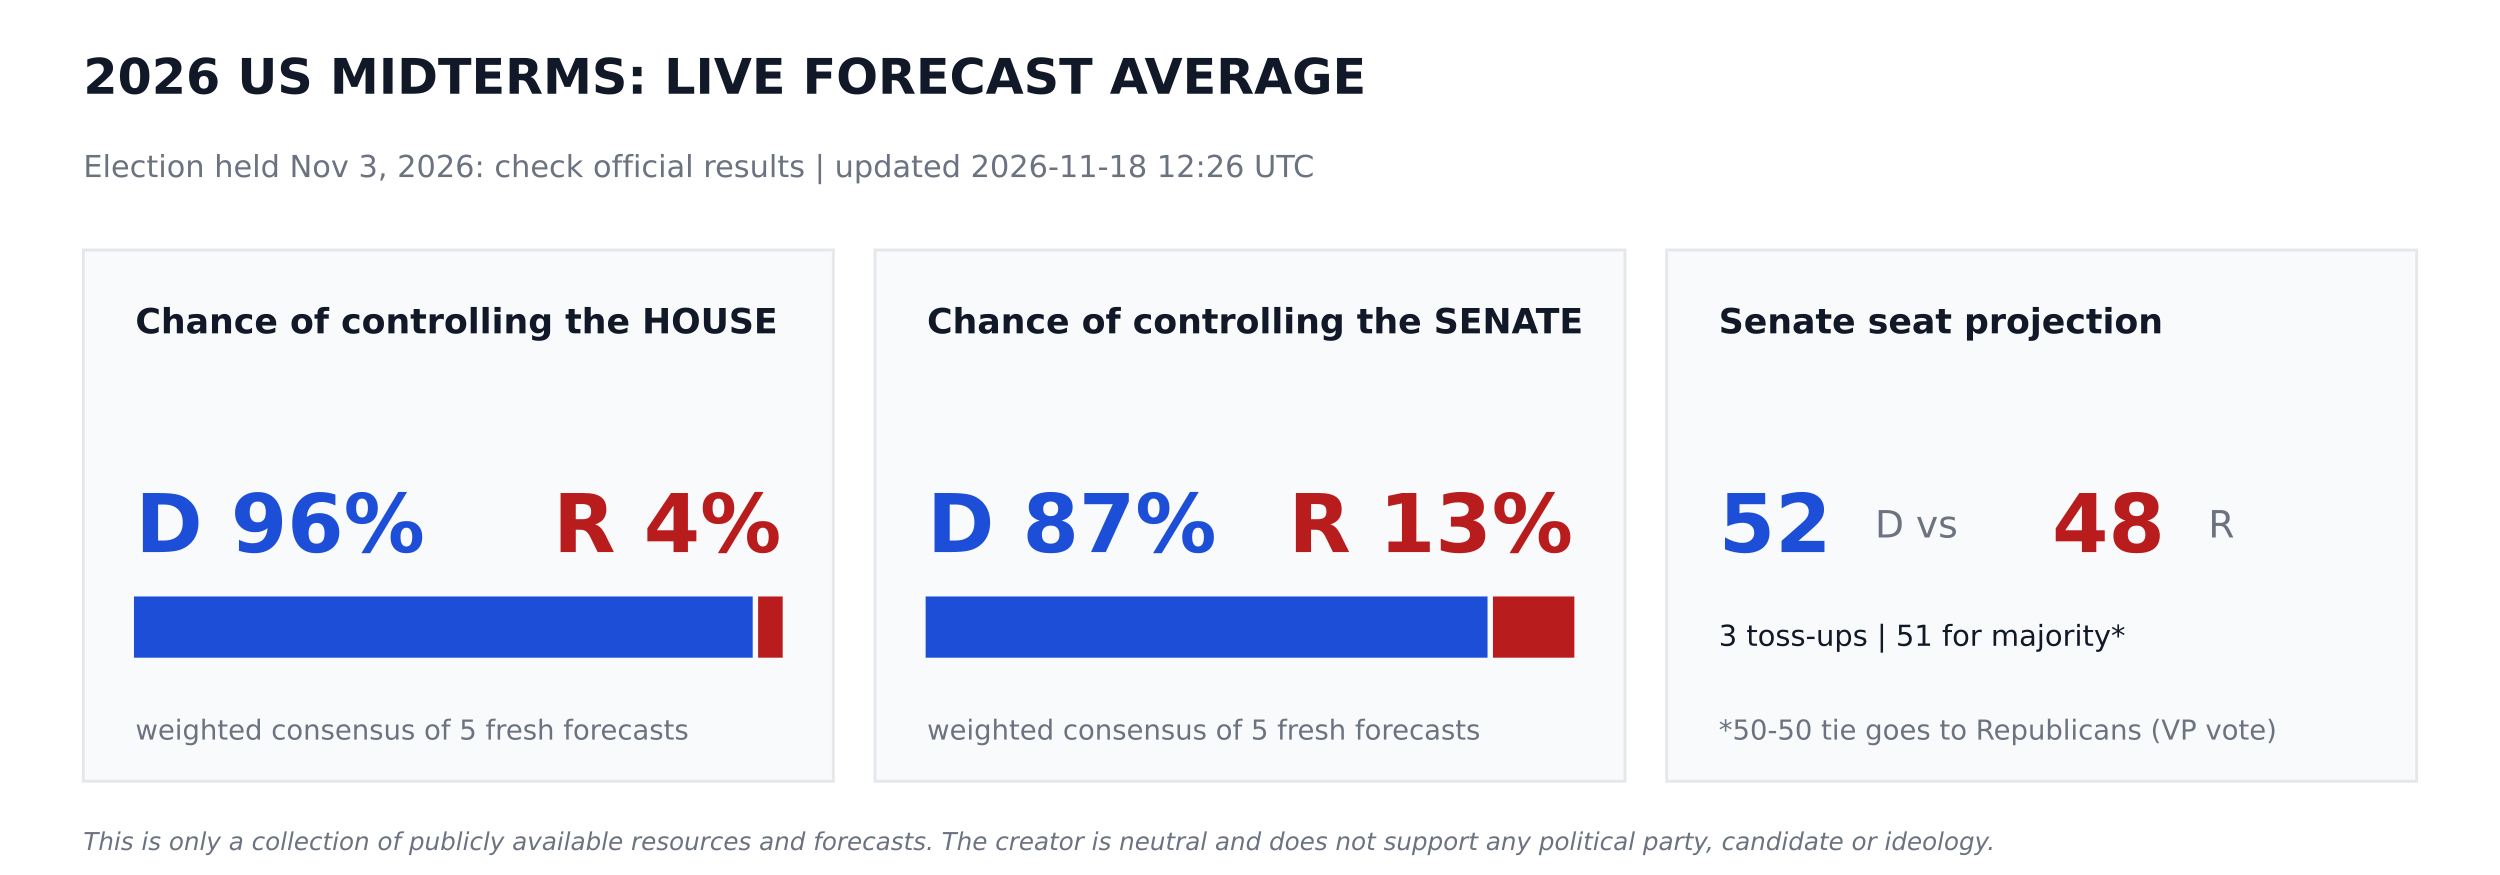
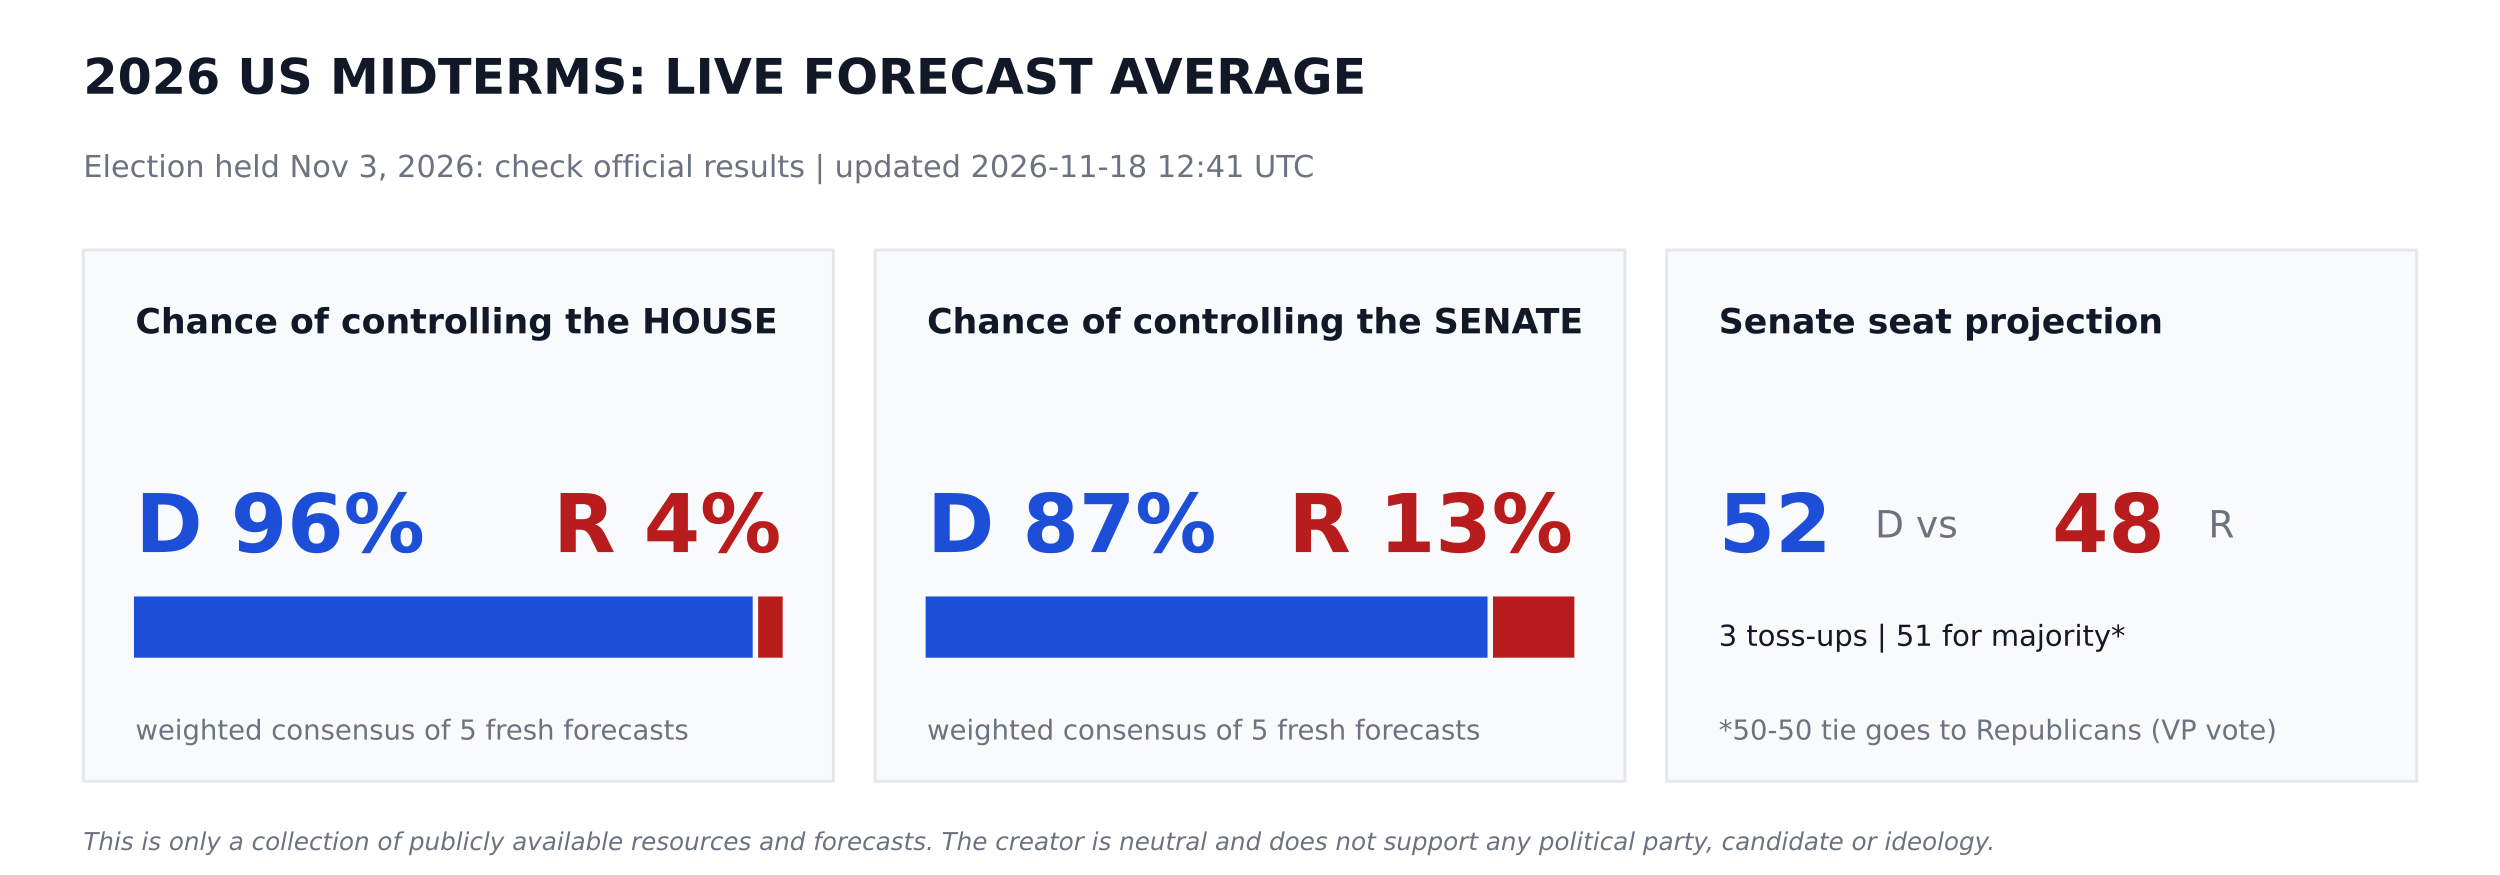
<svg xmlns="http://www.w3.org/2000/svg" width="864pt" height="302.4pt" viewBox="0 0 864 302.4" version="1.1">
  <defs>
    <style type="text/css">*{stroke-linejoin: round; stroke-linecap: butt}</style>
  </defs>
  <g id="figure_1">
    <g id="patch_1">
      <path d="M 0 302.4  L 864 302.4  L 864 0  L 0 0  z " style="fill: #ffffff" />
    </g>
    <g id="axes_1">
      <g id="patch_2">
-         <path d="M 28.8 270  L 288 270  L 288 86.4  L 28.8 86.4  z " clip-path="url(#pa99831c09a)" style="fill: #f9fafb; stroke: #e5e7eb; stroke-linejoin: miter" />
+         <path d="M 28.8 270  L 288 270  L 288 86.4  L 28.8 86.4  z " clip-path="url(#p69c6557582)" style="fill: #f9fafb; stroke: #e5e7eb; stroke-linejoin: miter" />
      </g>
      <g id="patch_3">
-         <path d="M 46.8 226.8  L 259.632 226.8  L 259.632 206.64  L 46.8 206.64  z " clip-path="url(#pa99831c09a)" style="fill: #1d4ed8; stroke: #1d4ed8; stroke-linejoin: miter" />
+         <path d="M 46.8 226.8  L 259.632 226.8  L 259.632 206.64  L 46.8 206.64  z " clip-path="url(#p69c6557582)" style="fill: #1d4ed8; stroke: #1d4ed8; stroke-linejoin: miter" />
      </g>
      <g id="patch_4">
-         <path d="M 262.512 226.8  L 270 226.8  L 270 206.64  L 262.512 206.64  z " clip-path="url(#pa99831c09a)" style="fill: #b91c1c; stroke: #b91c1c; stroke-linejoin: miter" />
+         <path d="M 262.512 226.8  L 270 226.8  L 270 206.64  L 262.512 206.64  z " clip-path="url(#p69c6557582)" style="fill: #b91c1c; stroke: #b91c1c; stroke-linejoin: miter" />
      </g>
      <g id="patch_5">
-         <path d="M 302.4 270  L 561.6 270  L 561.6 86.4  L 302.4 86.4  z " clip-path="url(#pa99831c09a)" style="fill: #f9fafb; stroke: #e5e7eb; stroke-linejoin: miter" />
+         <path d="M 302.4 270  L 561.6 270  L 561.6 86.4  L 302.4 86.4  z " clip-path="url(#p69c6557582)" style="fill: #f9fafb; stroke: #e5e7eb; stroke-linejoin: miter" />
      </g>
      <g id="patch_6">
-         <path d="M 320.4 226.8  L 513.59 226.8  L 513.59 206.64  L 320.4 206.64  z " clip-path="url(#pa99831c09a)" style="fill: #1d4ed8; stroke: #1d4ed8; stroke-linejoin: miter" />
+         <path d="M 320.4 226.8  L 513.59 226.8  L 513.59 206.64  L 320.4 206.64  z " clip-path="url(#p69c6557582)" style="fill: #1d4ed8; stroke: #1d4ed8; stroke-linejoin: miter" />
      </g>
      <g id="patch_7">
-         <path d="M 516.47 226.8  L 543.6 226.8  L 543.6 206.64  L 516.47 206.64  z " clip-path="url(#pa99831c09a)" style="fill: #b91c1c; stroke: #b91c1c; stroke-linejoin: miter" />
+         <path d="M 516.47 226.8  L 543.6 226.8  L 543.6 206.64  L 516.47 206.64  z " clip-path="url(#p69c6557582)" style="fill: #b91c1c; stroke: #b91c1c; stroke-linejoin: miter" />
      </g>
      <g id="patch_8">
-         <path d="M 576 270  L 835.2 270  L 835.2 86.4  L 576 86.4  z " clip-path="url(#pa99831c09a)" style="fill: #f9fafb; stroke: #e5e7eb; stroke-linejoin: miter" />
+         <path d="M 576 270  L 835.2 270  L 835.2 86.4  L 576 86.4  z " clip-path="url(#p69c6557582)" style="fill: #f9fafb; stroke: #e5e7eb; stroke-linejoin: miter" />
      </g>
      <g id="text_1">
        <text style="font-weight: 700; font-size: 17px; font-family: 'DejaVu Sans'; text-anchor: start; fill: #111827" x="28.8" y="32.4" transform="rotate(-0 28.8 32.4)">2026 US MIDTERMS: LIVE FORECAST AVERAGE</text>
      </g>
      <g id="text_2">
-         <text style="font-size: 10.5px; font-family: 'DejaVu Sans'; text-anchor: start; fill: #6b7280" x="28.8" y="61.2" transform="rotate(-0 28.8 61.2)">Election held Nov 3, 2026: check official results   |   updated 2026-11-18 12:26 UTC</text>
+         <text style="font-size: 10.5px; font-family: 'DejaVu Sans'; text-anchor: start; fill: #6b7280" x="28.8" y="61.2" transform="rotate(-0 28.8 61.2)">Election held Nov 3, 2026: check official results   |   updated 2026-11-18 12:41 UTC</text>
      </g>
      <g id="text_3">
        <text style="font-weight: 700; font-size: 12px; font-family: 'DejaVu Sans'; text-anchor: start; fill: #111827" x="46.8" y="115.2" transform="rotate(-0 46.8 115.2)">Chance of controlling the HOUSE</text>
      </g>
      <g id="text_4">
        <text style="font-weight: 700; font-size: 28px; font-family: 'DejaVu Sans'; text-anchor: start; fill: #1d4ed8" x="46.8" y="190.8" transform="rotate(-0 46.8 190.8)">D 96%</text>
      </g>
      <g id="text_5">
        <text style="font-weight: 700; font-size: 28px; font-family: 'DejaVu Sans'; text-anchor: end; fill: #b91c1c" x="270" y="190.8" transform="rotate(-0 270 190.8)">R 4%</text>
      </g>
      <g id="text_6">
        <text style="font-size: 9.5px; font-family: 'DejaVu Sans'; text-anchor: start; fill: #6b7280" x="46.8" y="255.6" transform="rotate(-0 46.8 255.6)">weighted consensus of 5 fresh forecasts</text>
      </g>
      <g id="text_7">
        <text style="font-weight: 700; font-size: 12px; font-family: 'DejaVu Sans'; text-anchor: start; fill: #111827" x="320.4" y="115.2" transform="rotate(-0 320.4 115.2)">Chance of controlling the SENATE</text>
      </g>
      <g id="text_8">
        <text style="font-weight: 700; font-size: 28px; font-family: 'DejaVu Sans'; text-anchor: start; fill: #1d4ed8" x="320.4" y="190.8" transform="rotate(-0 320.4 190.8)">D 87%</text>
      </g>
      <g id="text_9">
        <text style="font-weight: 700; font-size: 28px; font-family: 'DejaVu Sans'; text-anchor: end; fill: #b91c1c" x="543.6" y="190.8" transform="rotate(-0 543.6 190.8)">R 13%</text>
      </g>
      <g id="text_10">
        <text style="font-size: 9.5px; font-family: 'DejaVu Sans'; text-anchor: start; fill: #6b7280" x="320.4" y="255.6" transform="rotate(-0 320.4 255.6)">weighted consensus of 5 fresh forecasts</text>
      </g>
      <g id="text_11">
        <text style="font-weight: 700; font-size: 12px; font-family: 'DejaVu Sans'; text-anchor: start; fill: #111827" x="594" y="115.2" transform="rotate(-0 594 115.2)">Senate seat projection</text>
      </g>
      <g id="text_12">
        <text style="font-weight: 700; font-size: 28px; font-family: 'DejaVu Sans'; text-anchor: start; fill: #1d4ed8" x="594" y="190.8" transform="rotate(-0 594 190.8)">52</text>
      </g>
      <g id="text_13">
        <text style="font-size: 13px; font-family: 'DejaVu Sans'; text-anchor: start; fill: #6b7280" x="648" y="185.76" transform="rotate(-0 648 185.76)">D  vs</text>
      </g>
      <g id="text_14">
        <text style="font-weight: 700; font-size: 28px; font-family: 'DejaVu Sans'; text-anchor: start; fill: #b91c1c" x="709.2" y="190.8" transform="rotate(-0 709.2 190.8)">48</text>
      </g>
      <g id="text_15">
        <text style="font-size: 13px; font-family: 'DejaVu Sans'; text-anchor: start; fill: #6b7280" x="763.2" y="185.76" transform="rotate(-0 763.2 185.76)">R</text>
      </g>
      <g id="text_16">
        <text style="font-size: 10px; font-family: 'DejaVu Sans'; text-anchor: start; fill: #111827" x="594" y="223.2" transform="rotate(-0 594 223.2)">3 toss-ups  |  51 for majority*</text>
      </g>
      <g id="text_17">
        <text style="font-size: 9.5px; font-family: 'DejaVu Sans'; text-anchor: start; fill: #6b7280" x="594" y="255.6" transform="rotate(-0 594 255.6)">*50-50 tie goes to Republicans (VP vote)</text>
      </g>
      <g id="text_18">
        <text style="font-style: italic; font-size: 8.5px; font-family: 'DejaVu Sans'; text-anchor: start; fill: #6b7280" x="28.8" y="293.76" transform="rotate(-0 28.8 293.76)">This is only a collection of publicly available resources and forecasts. The creator is neutral and does not support any political party, candidate or ideology.</text>
      </g>
    </g>
  </g>
  <defs>
-     <clipPath id="pa99831c09a">
+     <clipPath id="p69c6557582">
      <rect x="0" y="0" width="864" height="302.4" />
    </clipPath>
  </defs>
</svg>
